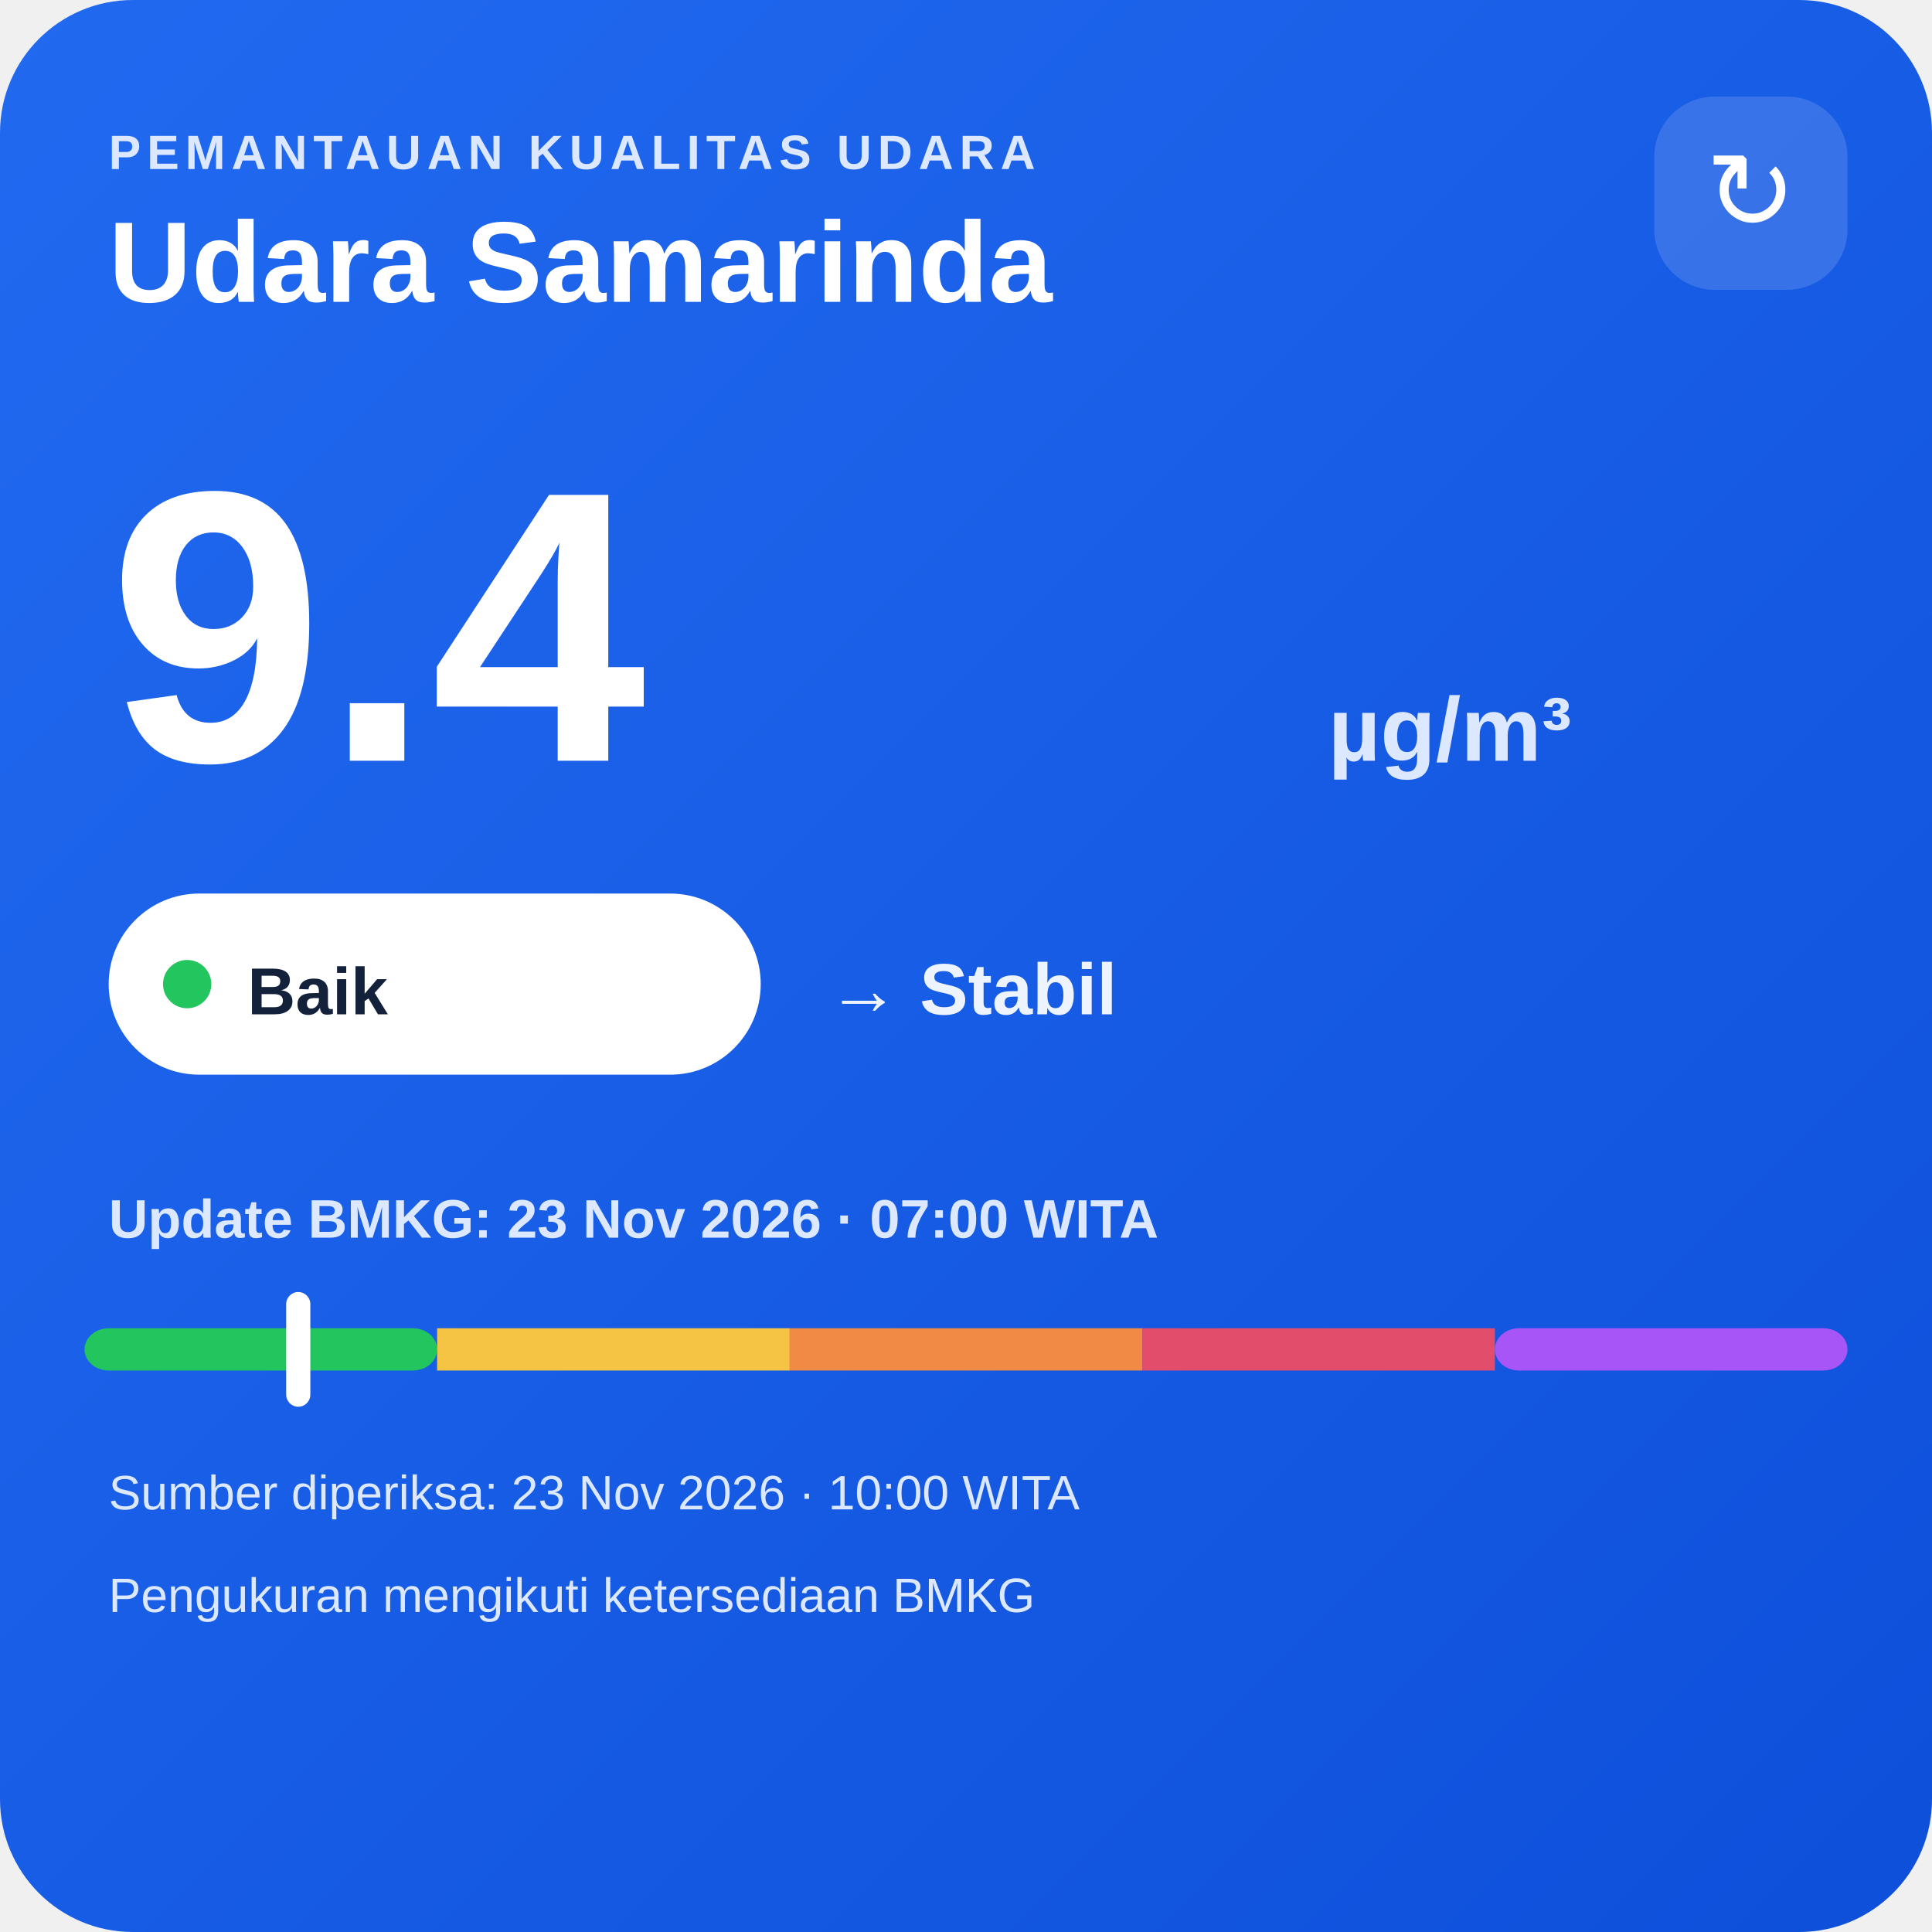
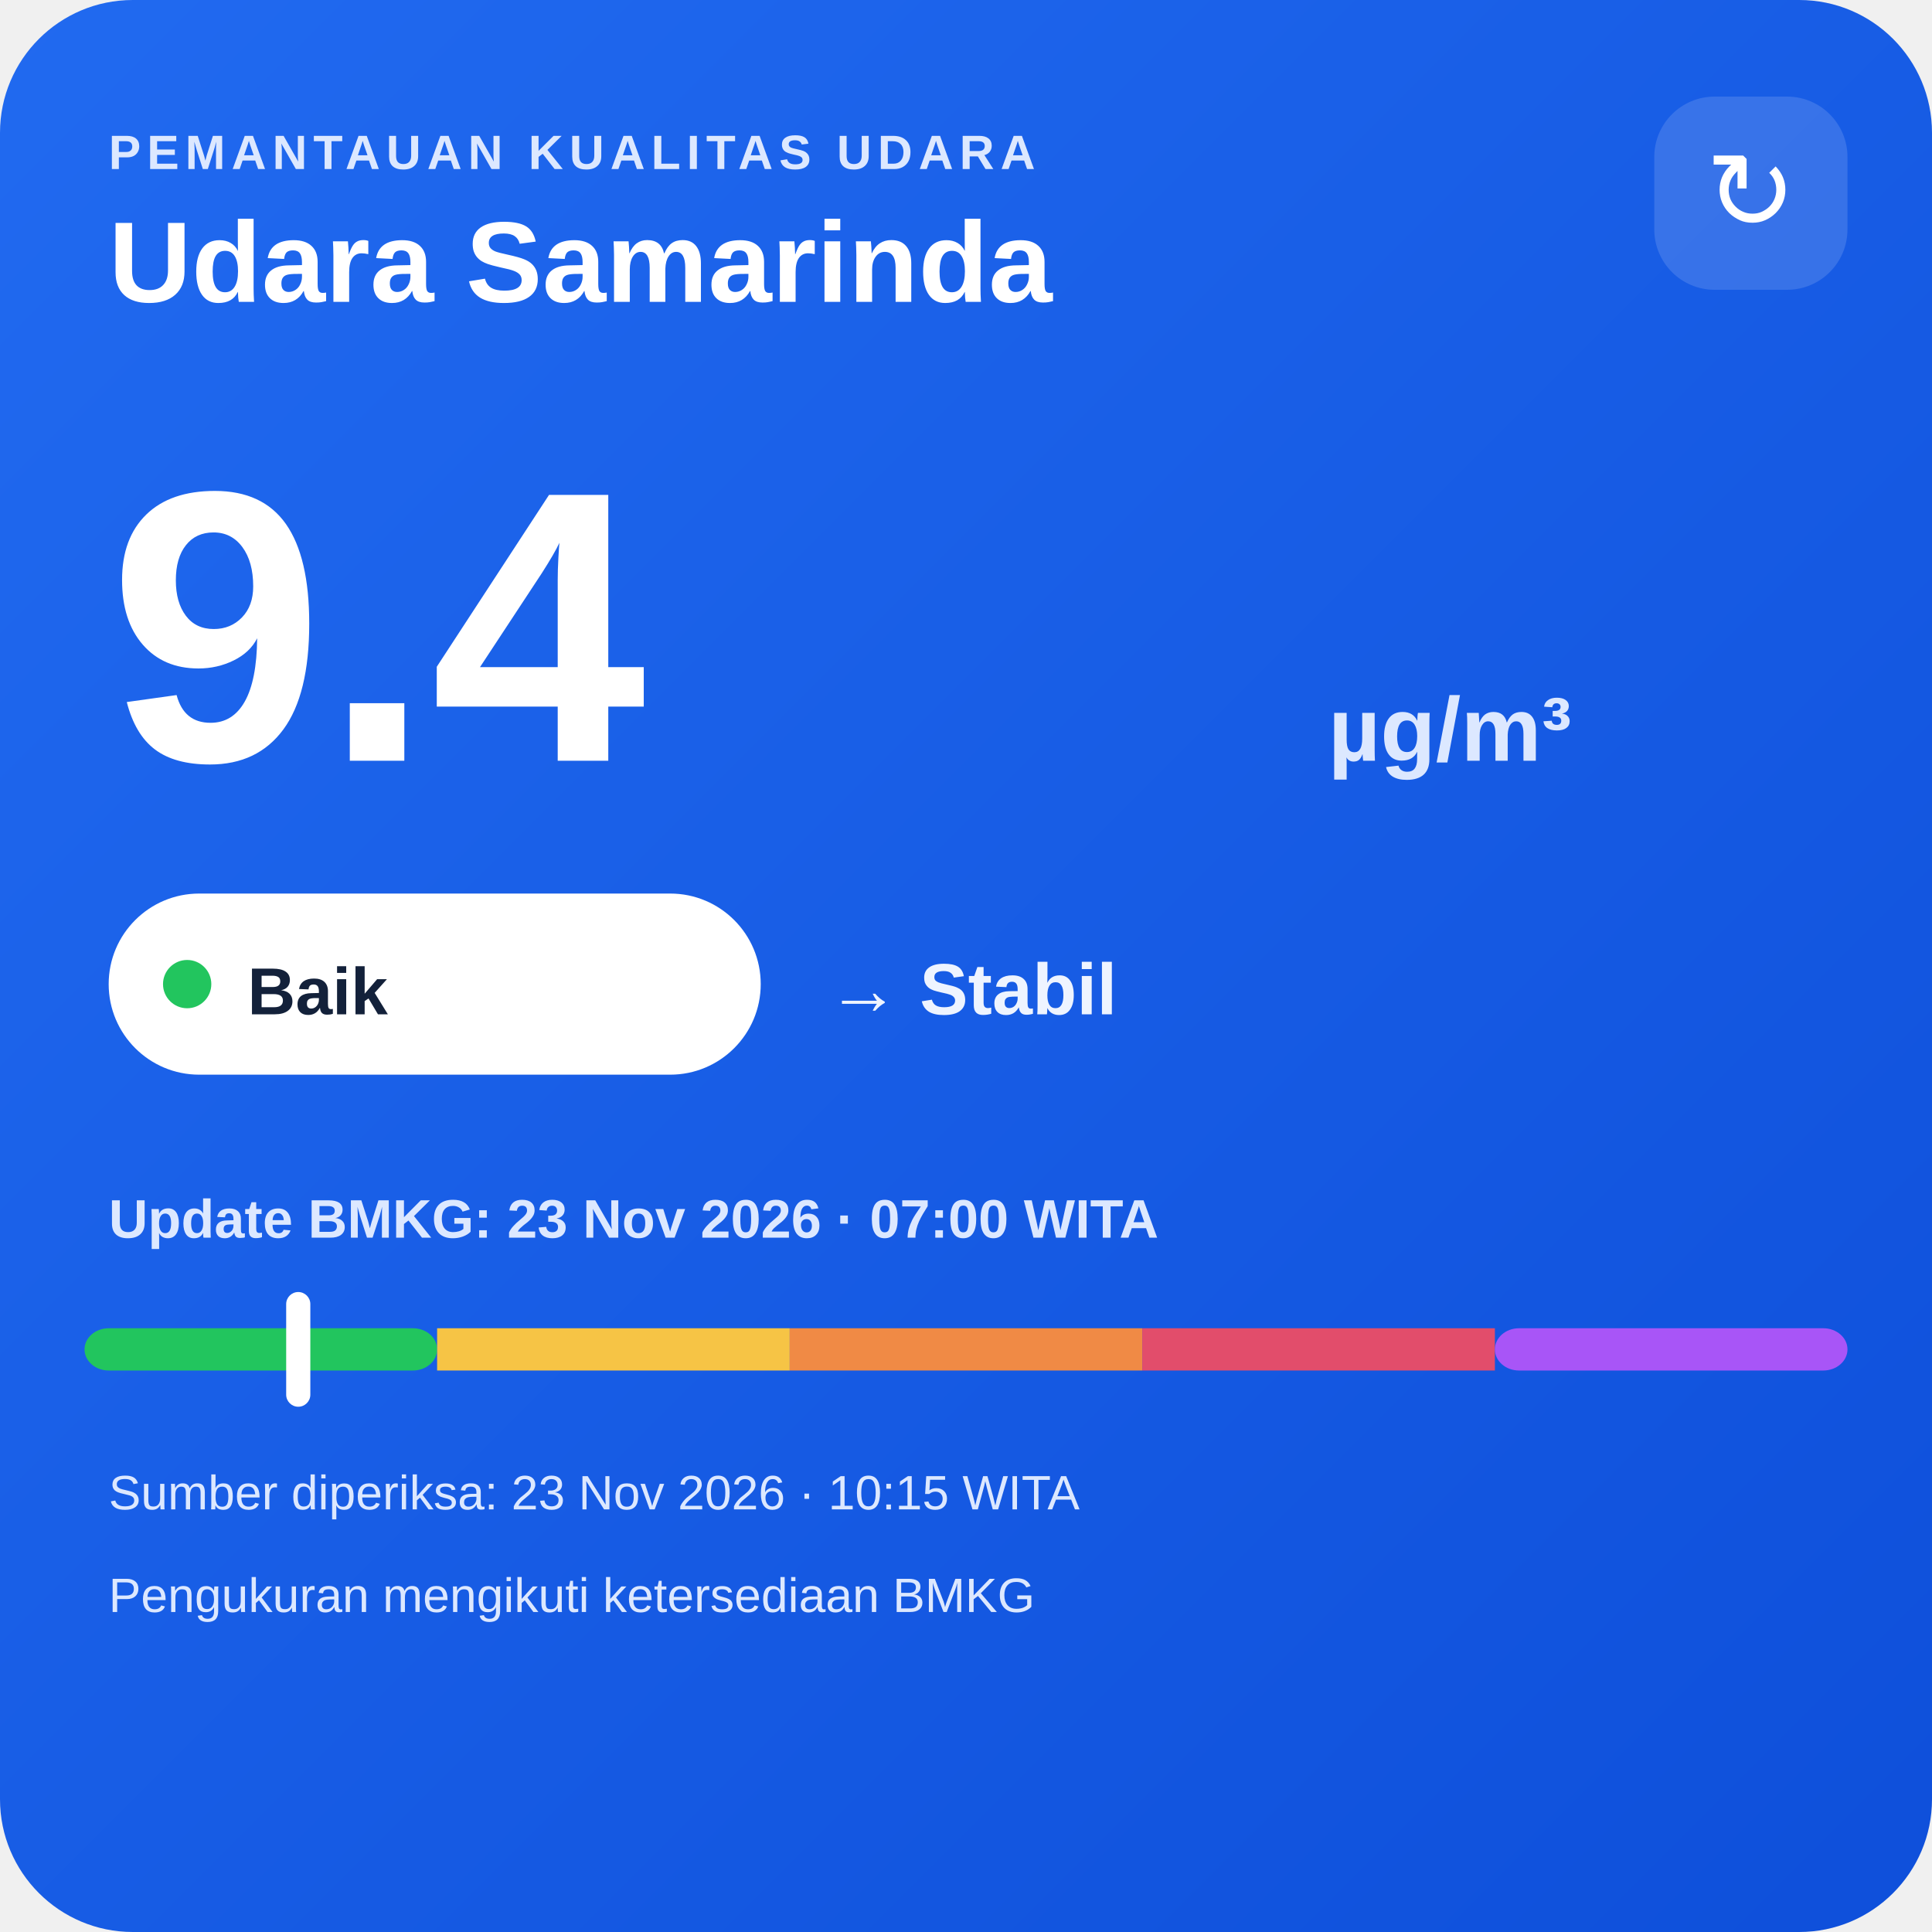
<svg xmlns="http://www.w3.org/2000/svg" width="320" height="320" viewBox="0 0 320 320">
  <defs>
    <linearGradient id="bg" x1="0" y1="0" x2="1" y2="1">
      <stop offset="0" stop-color="#216af0" />
      <stop offset="1" stop-color="#0e4fda" />
    </linearGradient>
  </defs>
  <rect width="320" height="320" rx="22" fill="url(#bg)" />
  <text x="18" y="28" fill="#dce8ff" font-family="Arial,sans-serif" font-size="8" font-weight="700" letter-spacing="1">PEMANTAUAN KUALITAS UDARA</text>
  <text x="18" y="50" fill="#ffffff" font-family="Arial,sans-serif" font-size="19" font-weight="700">Udara Samarinda</text>
  <rect x="274" y="16" width="32" height="32" rx="10" fill="#ffffff" fill-opacity=".14" />
  <text x="290" y="38" text-anchor="middle" fill="#ffffff" font-family="Arial,sans-serif" font-size="18">↻</text>
  <text x="18" y="126" fill="#ffffff" font-family="Arial,sans-serif" font-size="64" font-weight="800">9.4</text>
  <text x="220" y="126" fill="#dce8ff" font-family="Arial,sans-serif" font-size="15" font-weight="700">µg/m³</text>
  <rect x="18" y="148" width="108" height="30" rx="15" fill="#ffffff" />
  <circle cx="31" cy="163" r="4" fill="#22c55e" />
  <text x="41" y="168" fill="#13213a" font-family="Arial,sans-serif" font-size="11" font-weight="700">Baik</text>
  <text x="137" y="168" fill="#eef4ff" font-family="Arial,sans-serif" font-size="12" font-weight="700">→ Stabil</text>
  <text x="18" y="205" fill="#dce8ff" font-family="Arial,sans-serif" font-size="9" font-weight="700">Update BMKG: 23 Nov 2026 · 07:00 WITA</text>
  <rect x="14" y="220" width="58.4" height="7" rx="4" fill="#22c55e" />
  <rect x="72.4" y="220" width="58.4" height="7" fill="#f6c445" />
  <rect x="130.8" y="220" width="58.4" height="7" fill="#f08a45" />
  <rect x="189.2" y="220" width="58.4" height="7" fill="#e24d6b" />
  <rect x="247.6" y="220" width="58.4" height="7" rx="4" fill="#a855f7" />
  <rect x="47.4" y="214" width="4" height="19" rx="2" fill="#ffffff" />
-   <text x="18" y="250" fill="#dce8ff" font-family="Arial,sans-serif" font-size="8">Sumber diperiksa: 23 Nov 2026 · 10:00 WITA</text>
+   <text x="18" y="250" fill="#dce8ff" font-family="Arial,sans-serif" font-size="8">Sumber diperiksa: 23 Nov 2026 · 10:15 WITA</text>
  <text x="18" y="267" fill="#dce8ff" font-family="Arial,sans-serif" font-size="8">Pengukuran mengikuti ketersediaan BMKG</text>
</svg>
